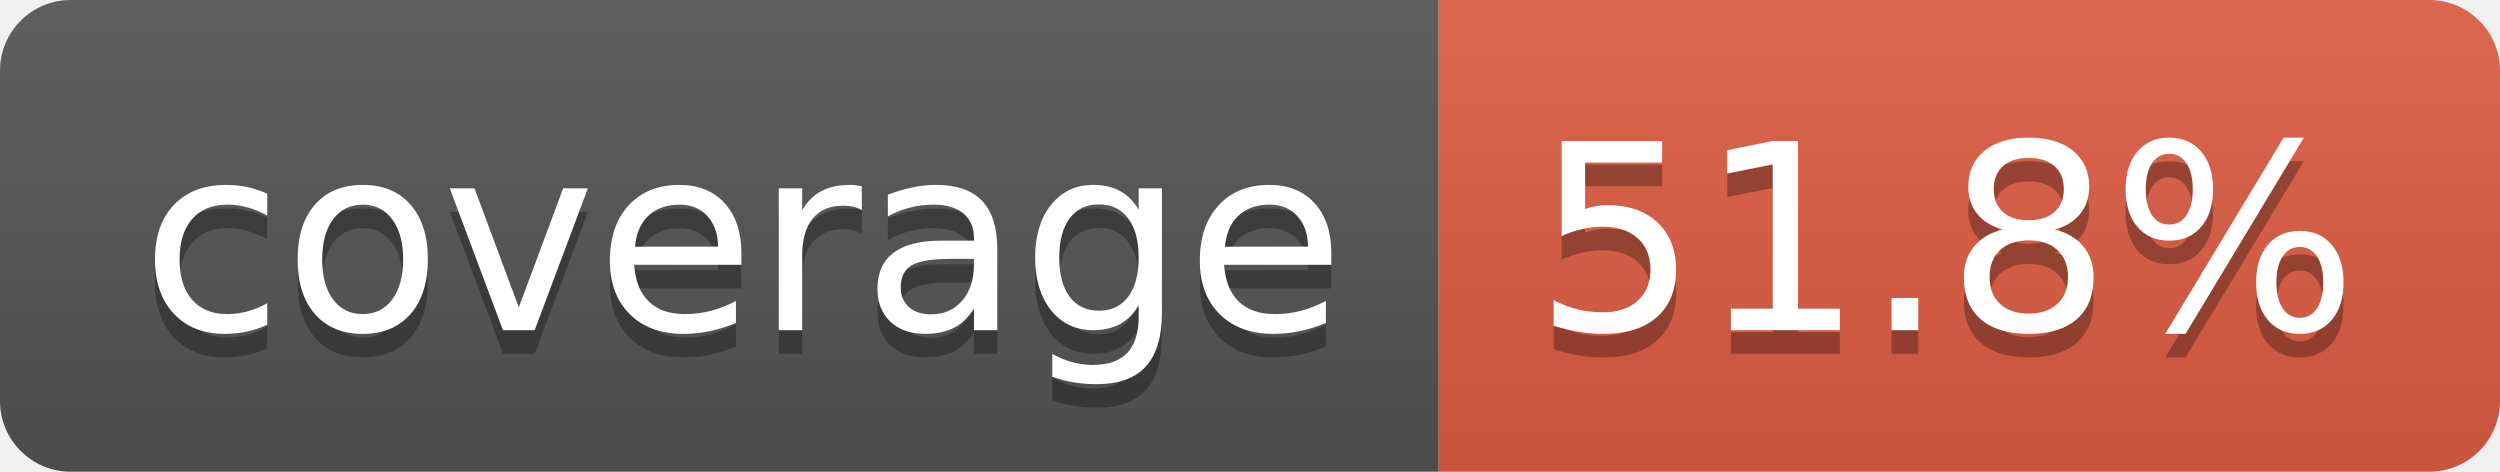
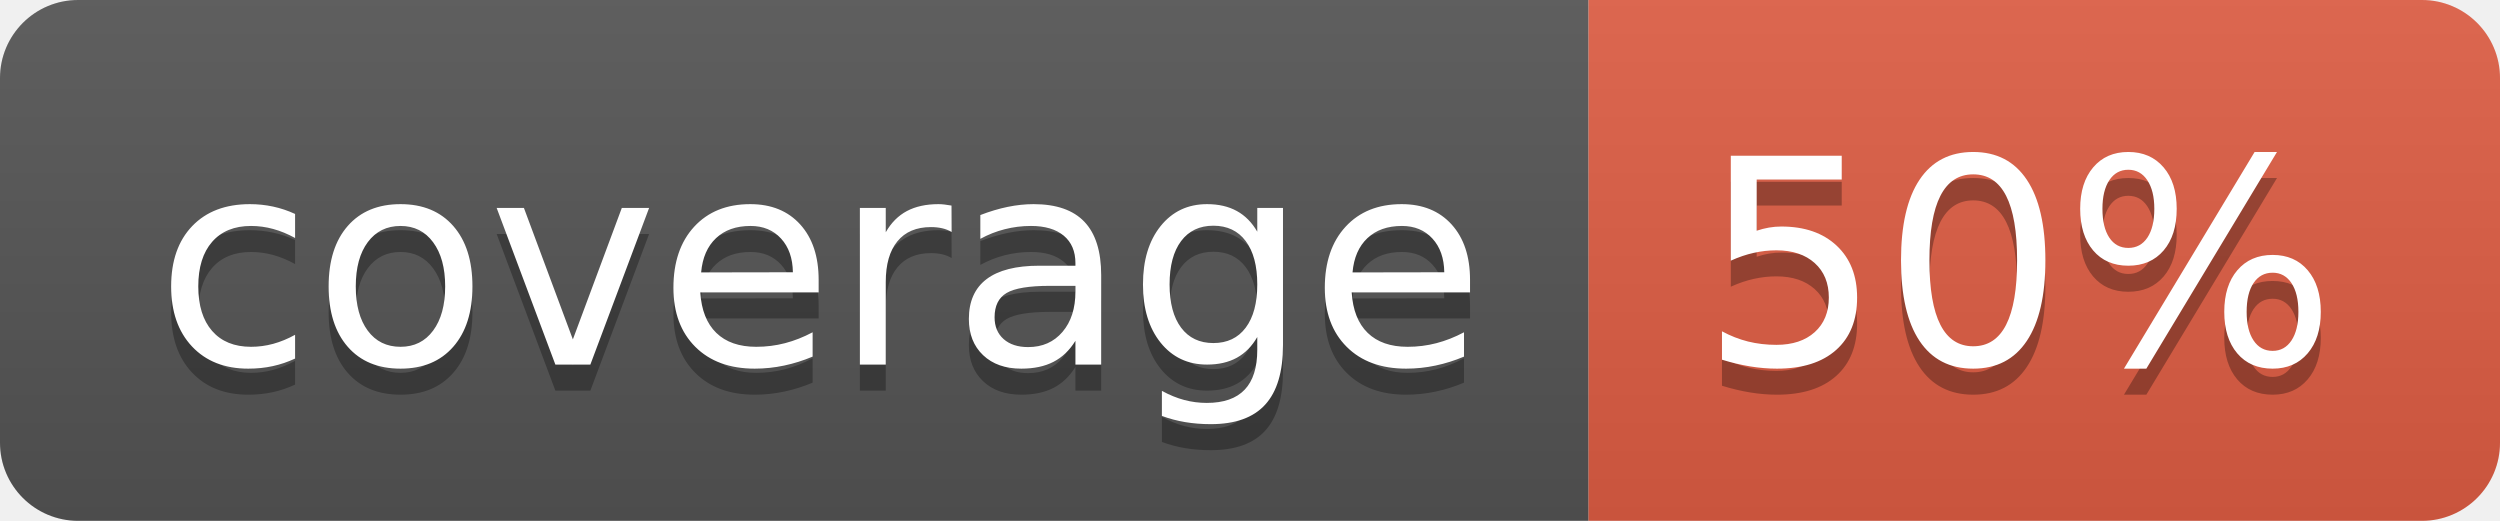
- <svg xmlns="http://www.w3.org/2000/svg" width="106" height="20" role="img" aria-label="coverage: 51.8%">
+ <svg xmlns="http://www.w3.org/2000/svg" width="96" height="20" role="img" aria-label="coverage: 50%">
  <linearGradient id="s" x2="0" y2="100%">
    <stop offset="0" stop-color="#bbb" stop-opacity=".1" />
    <stop offset="1" stop-opacity=".1" />
  </linearGradient>
  <clipPath id="r">
-     <rect width="106" height="20" rx="3" fill="#fff" />
+     <rect width="96" height="20" rx="3" fill="#fff" />
  </clipPath>
  <g clip-path="url(#r)">
    <rect width="61" height="20" fill="#555" />
-     <rect x="61" width="45" height="20" fill="#e05d44" />
-     <rect width="106" height="20" fill="url(#s)" />
+     <rect x="61" width="35" height="20" fill="#e05d44" />
+     <rect width="96" height="20" fill="url(#s)" />
  </g>
  <g fill="#fff" text-anchor="middle" font-family="Verdana,Geneva,DejaVu Sans,sans-serif" text-rendering="geometricPrecision" font-size="110">
    <text aria-hidden="true" x="315" y="150" fill="#010101" fill-opacity=".3" transform="scale(.1)" textLength="510">coverage</text>
    <text x="315" y="140" transform="scale(.1)" fill="#fff" textLength="510">coverage</text>
-     <text aria-hidden="true" x="825" y="150" fill="#010101" fill-opacity=".3" transform="scale(.1)" textLength="350">51.8%</text>
-     <text x="825" y="140" transform="scale(.1)" fill="#fff" textLength="350">51.8%</text>
+     <text aria-hidden="true" x="775" y="150" fill="#010101" fill-opacity=".3" transform="scale(.1)" textLength="245">50%</text>
+     <text x="775" y="140" transform="scale(.1)" fill="#fff" textLength="245">50%</text>
  </g>
</svg>
